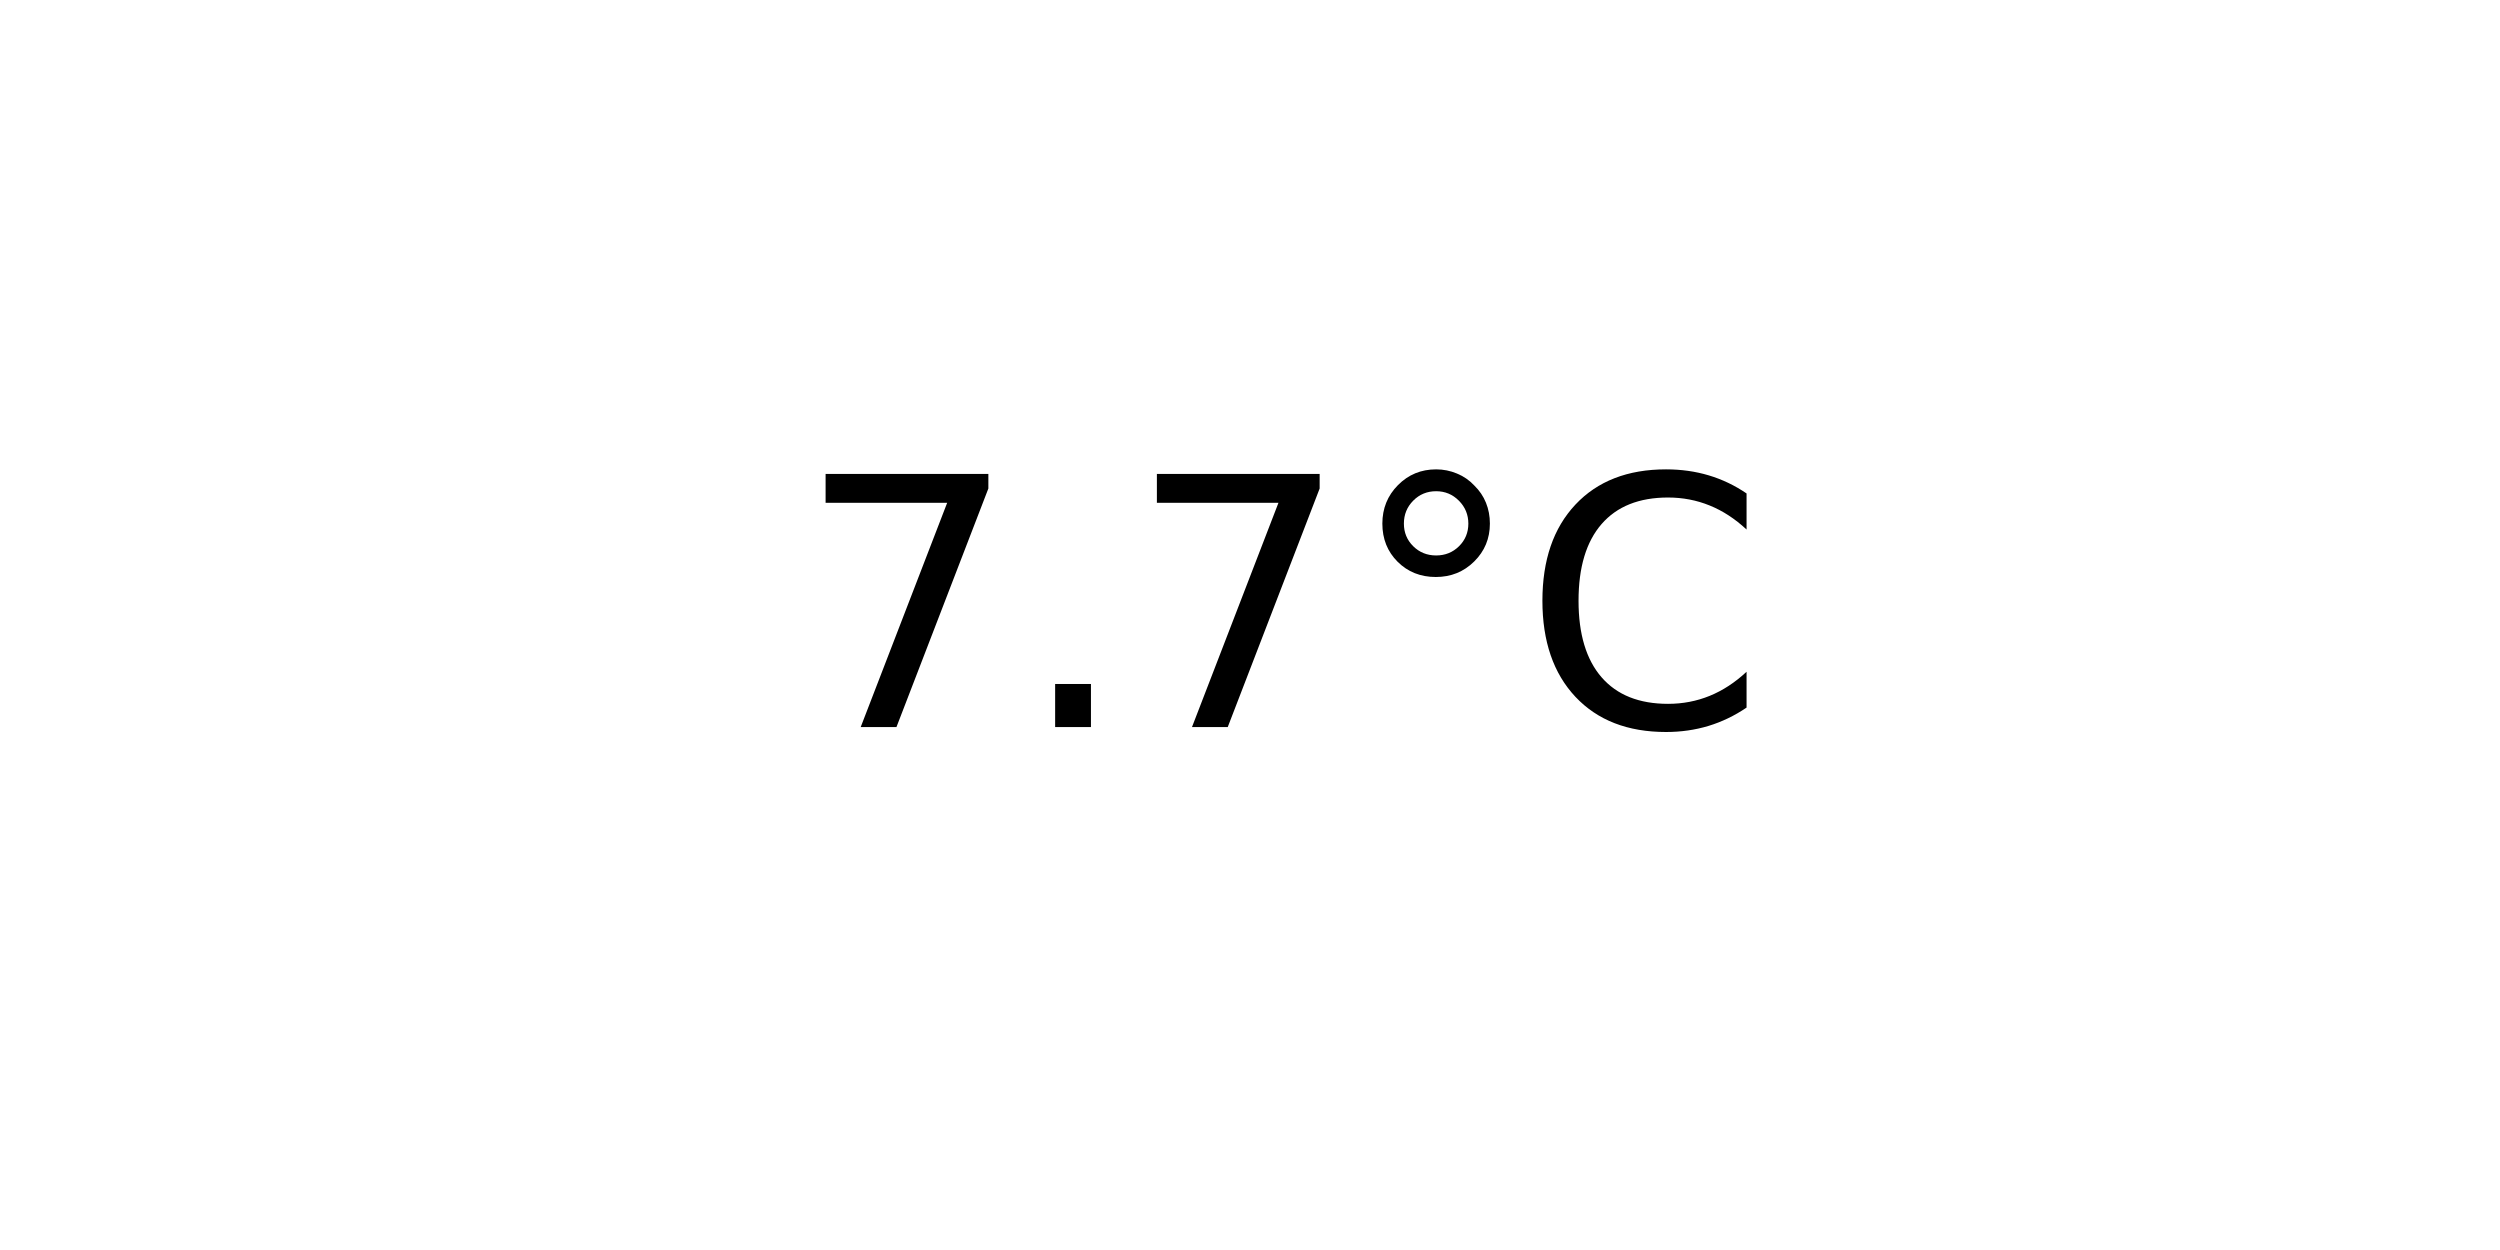
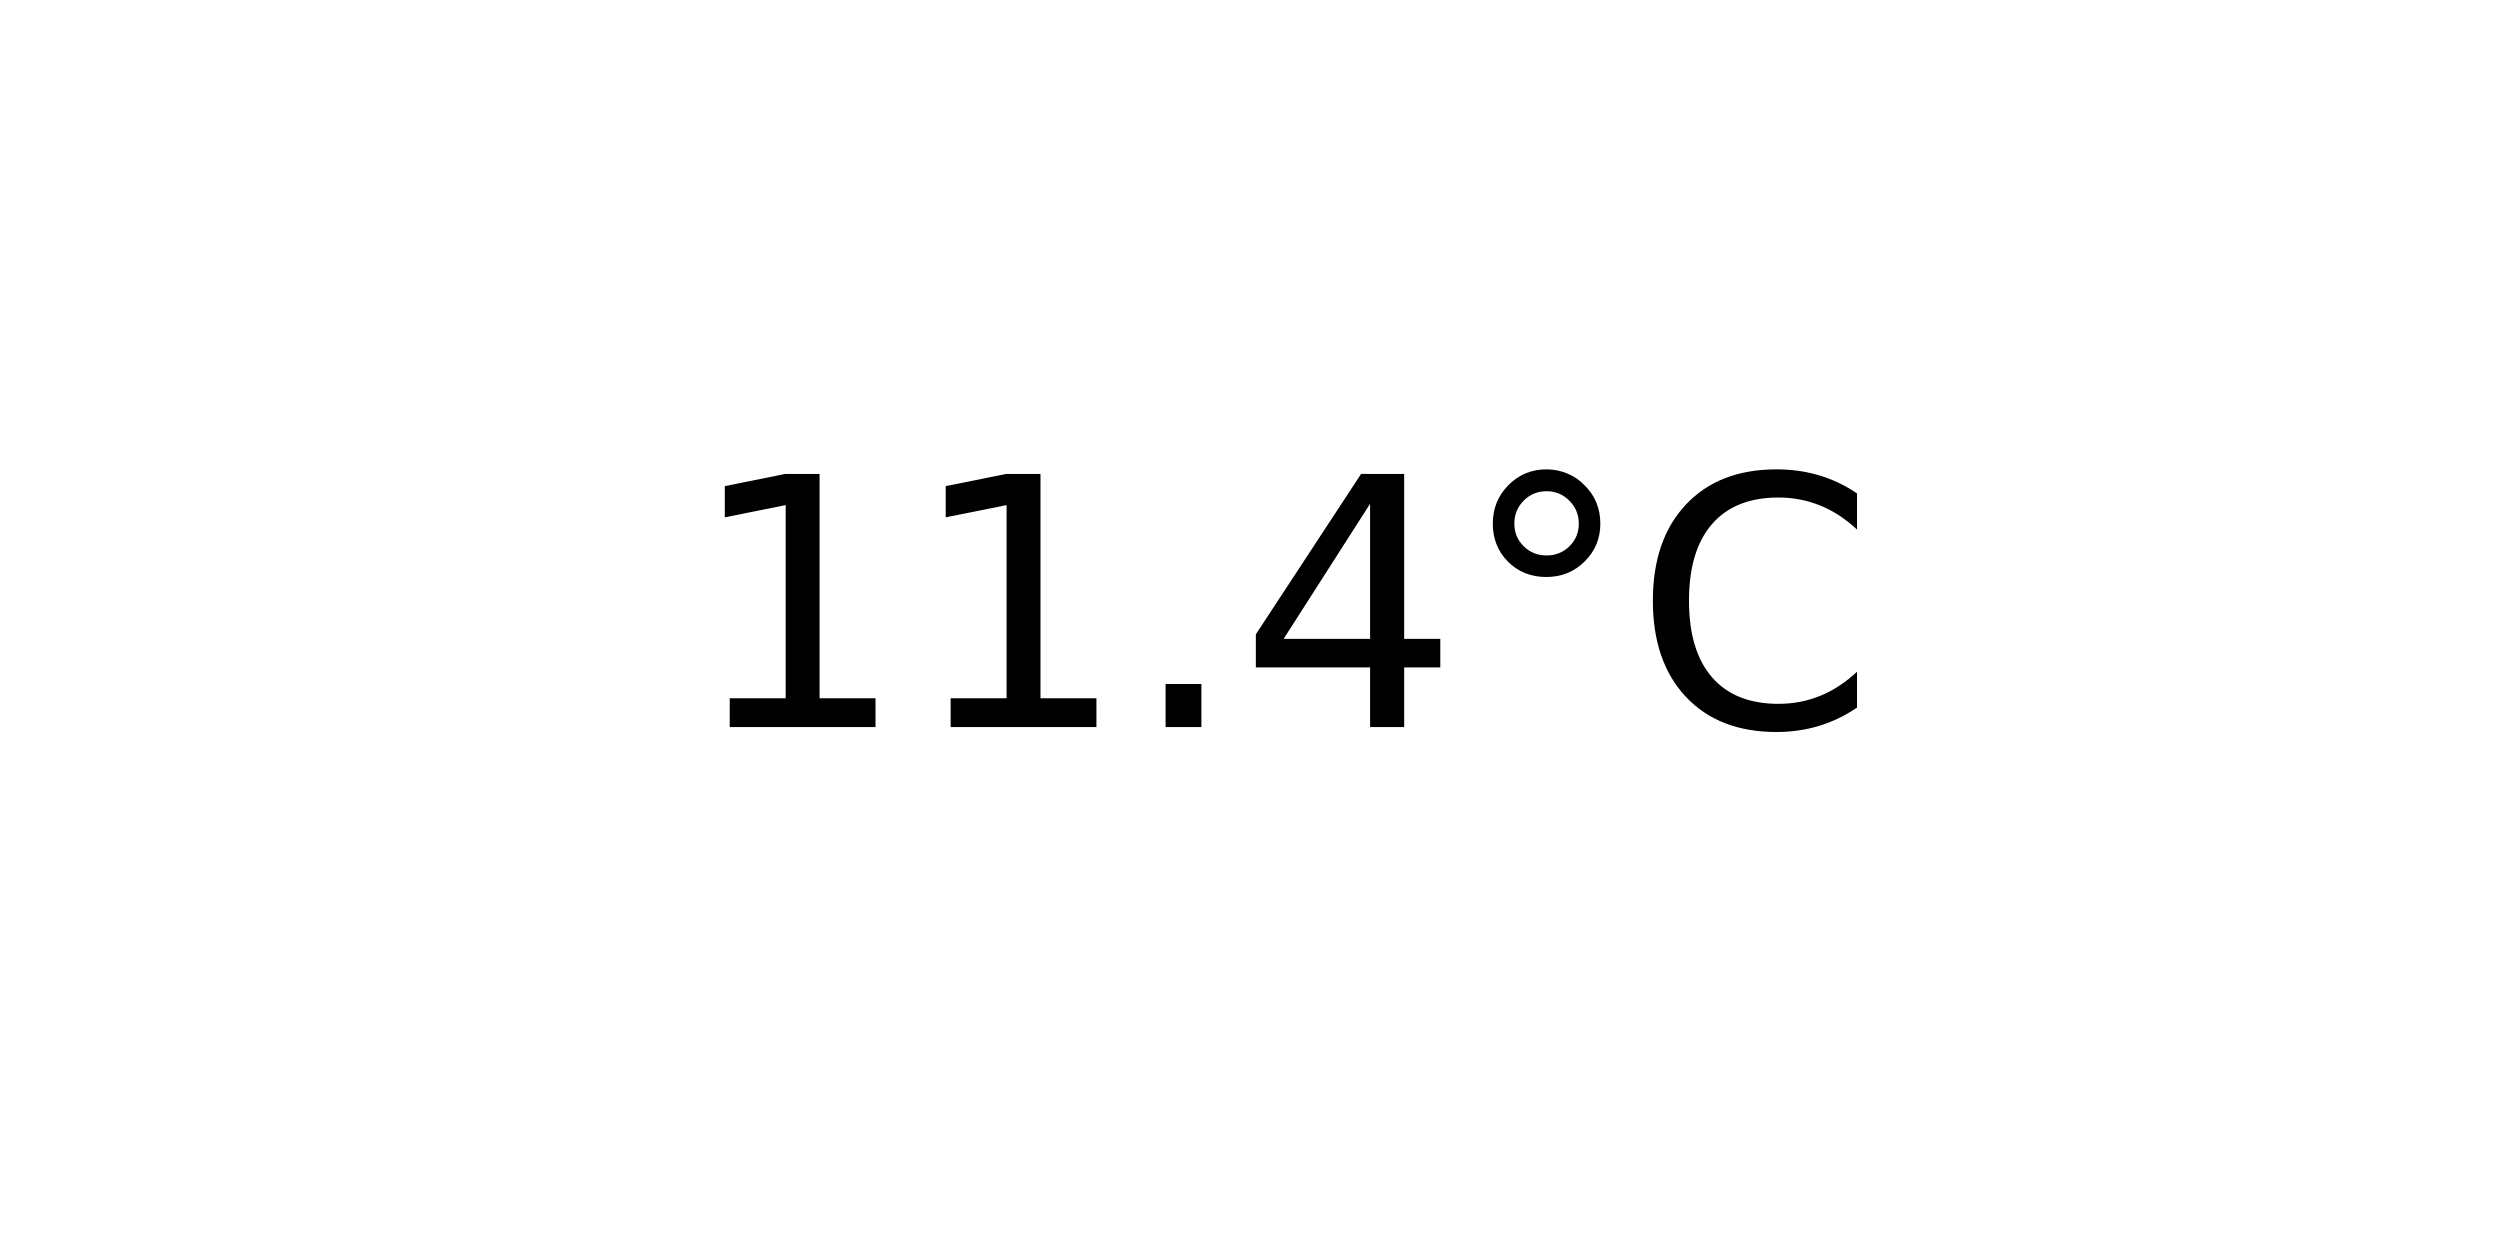
<svg xmlns="http://www.w3.org/2000/svg" xmlns:xlink="http://www.w3.org/1999/xlink" width="72pt" height="36pt" viewBox="0 0 72 36" version="1.1">
  <defs>
    <style type="text/css">*{stroke-linejoin: round; stroke-linecap: butt}</style>
  </defs>
  <g id="figure_1">
    <g id="axes_1">
      <g id="text_1">
-         <g transform="translate(22.95703 20.93937) scale(0.1 -0.1)">
+         <g transform="translate(19.77578 20.93937) scale(0.1 -0.1)">
          <defs>
-             <path id="DejaVuSans-37" d="M 525 4666  L 3525 4666  L 3525 4397  L 1831 0  L 1172 0  L 2766 4134  L 525 4134  L 525 4666  z " transform="scale(0.015625)" />
+             <path id="DejaVuSans-31" d="M 794 531  L 1825 531  L 1825 4091  L 703 3866  L 703 4441  L 1819 4666  L 2450 4666  L 2450 531  L 3481 531  L 3481 0  L 794 0  L 794 531  z " transform="scale(0.015625)" />
            <path id="DejaVuSans-2e" d="M 684 794  L 1344 794  L 1344 0  L 684 0  L 684 794  z " transform="scale(0.015625)" />
+             <path id="DejaVuSans-34" d="M 2419 4116  L 825 1625  L 2419 1625  L 2419 4116  z M 2253 4666  L 3047 4666  L 3047 1625  L 3713 1625  L 3713 1100  L 3047 1100  L 3047 0  L 2419 0  L 2419 1100  L 313 1100  L 313 1709  L 2253 4666  z " transform="scale(0.015625)" />
            <path id="DejaVuSans-b0" d="M 1600 4347  Q 1350 4347 1178 4173  Q 1006 4000 1006 3750  Q 1006 3503 1178 3333  Q 1350 3163 1600 3163  Q 1850 3163 2022 3333  Q 2194 3503 2194 3750  Q 2194 3997 2020 4172  Q 1847 4347 1600 4347  z M 1600 4750  Q 1800 4750 1984 4673  Q 2169 4597 2303 4453  Q 2447 4313 2519 4134  Q 2591 3956 2591 3750  Q 2591 3338 2302 3052  Q 2013 2766 1594 2766  Q 1172 2766 890 3047  Q 609 3328 609 3750  Q 609 4169 896 4459  Q 1184 4750 1600 4750  z " transform="scale(0.015625)" />
            <path id="DejaVuSans-43" d="M 4122 4306  L 4122 3641  Q 3803 3938 3442 4084  Q 3081 4231 2675 4231  Q 1875 4231 1450 3742  Q 1025 3253 1025 2328  Q 1025 1406 1450 917  Q 1875 428 2675 428  Q 3081 428 3442 575  Q 3803 722 4122 1019  L 4122 359  Q 3791 134 3420 21  Q 3050 -91 2638 -91  Q 1578 -91 968 557  Q 359 1206 359 2328  Q 359 3453 968 4101  Q 1578 4750 2638 4750  Q 3056 4750 3426 4639  Q 3797 4528 4122 4306  z " transform="scale(0.015625)" />
          </defs>
-           <use xlink:href="#DejaVuSans-37" />
-           <use xlink:href="#DejaVuSans-2e" x="63.623" />
-           <use xlink:href="#DejaVuSans-37" x="95.41" />
-           <use xlink:href="#DejaVuSans-b0" x="159.033" />
-           <use xlink:href="#DejaVuSans-43" x="209.033" />
+           <use xlink:href="#DejaVuSans-31" />
+           <use xlink:href="#DejaVuSans-31" x="63.623" />
+           <use xlink:href="#DejaVuSans-2e" x="127.246" />
+           <use xlink:href="#DejaVuSans-34" x="159.033" />
+           <use xlink:href="#DejaVuSans-b0" x="222.656" />
+           <use xlink:href="#DejaVuSans-43" x="272.656" />
        </g>
      </g>
    </g>
  </g>
</svg>
